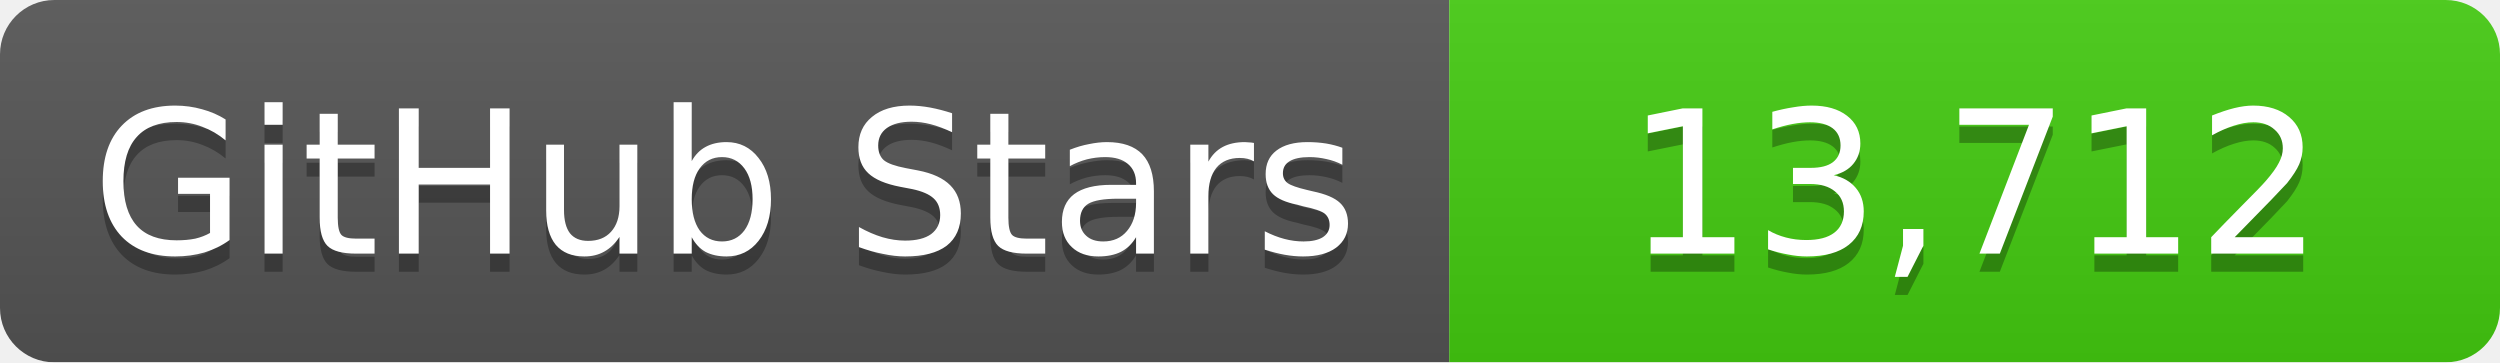
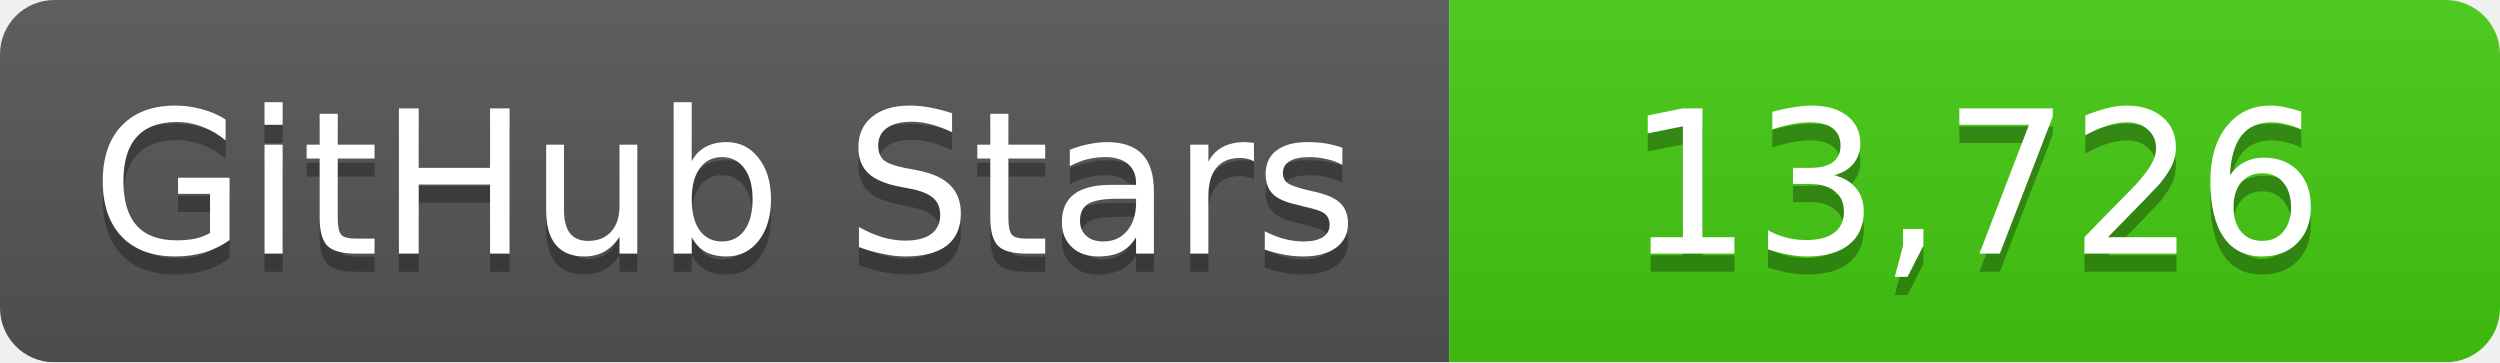
<svg xmlns="http://www.w3.org/2000/svg" width="138" height="20">
  <linearGradient id="b" x2="0" y2="100%">
    <stop offset="0" stop-color="#bbb" stop-opacity=".1" />
    <stop offset="1" stop-opacity=".1" />
  </linearGradient>
  <mask id="a">
    <rect width="138" height="20" rx="3" fill="#fff" />
  </mask>
  <g mask="url(#a)">
    <path fill="#555" d="M0 0h80v20H0z" />
    <path fill="#4c1" d="M80 0h58v20H80z" />
    <path fill="url(#b)" d="M0 0h138v20H0z" />
  </g>
  <g fill="#fff" text-anchor="middle" font-family="DejaVu Sans,Verdana,Geneva,sans-serif" font-size="11">
    <text x="40" y="15" fill="#010101" fill-opacity=".3">GitHub Stars</text>
    <text x="40" y="14">GitHub Stars</text>
-     <text x="109" y="15" fill="#010101" fill-opacity=".3">13,712</text>
-     <text x="109" y="14">13,712</text>
+     <text x="109" y="15" fill="#010101" fill-opacity=".3">13,726</text>
+     <text x="109" y="14">13,726</text>
  </g>
</svg>
